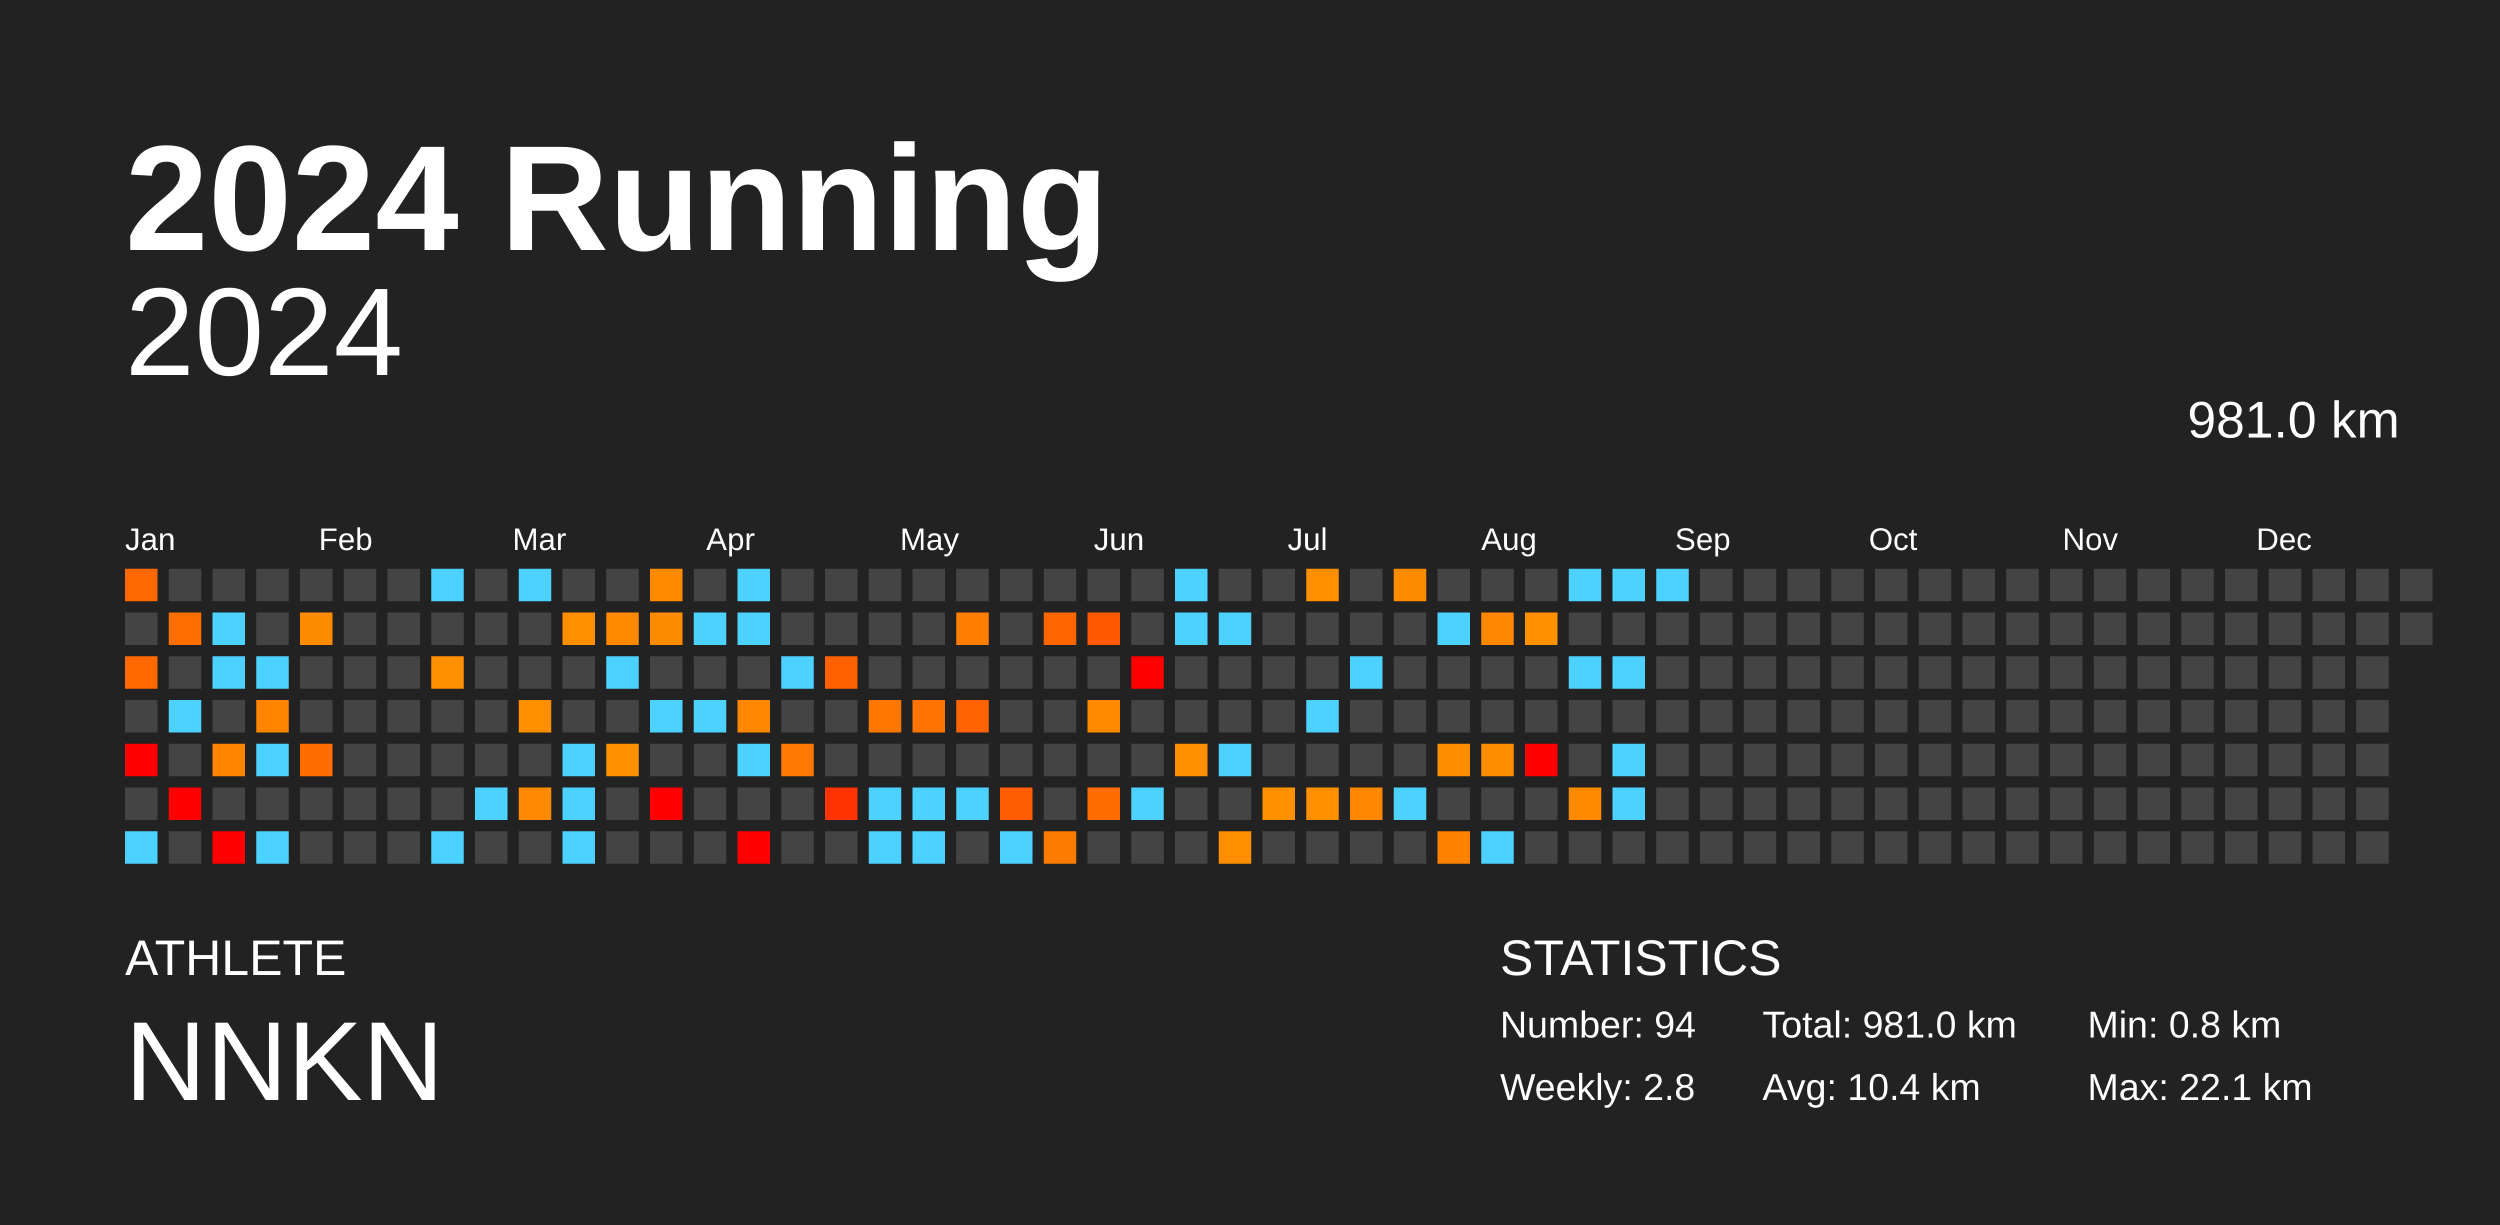
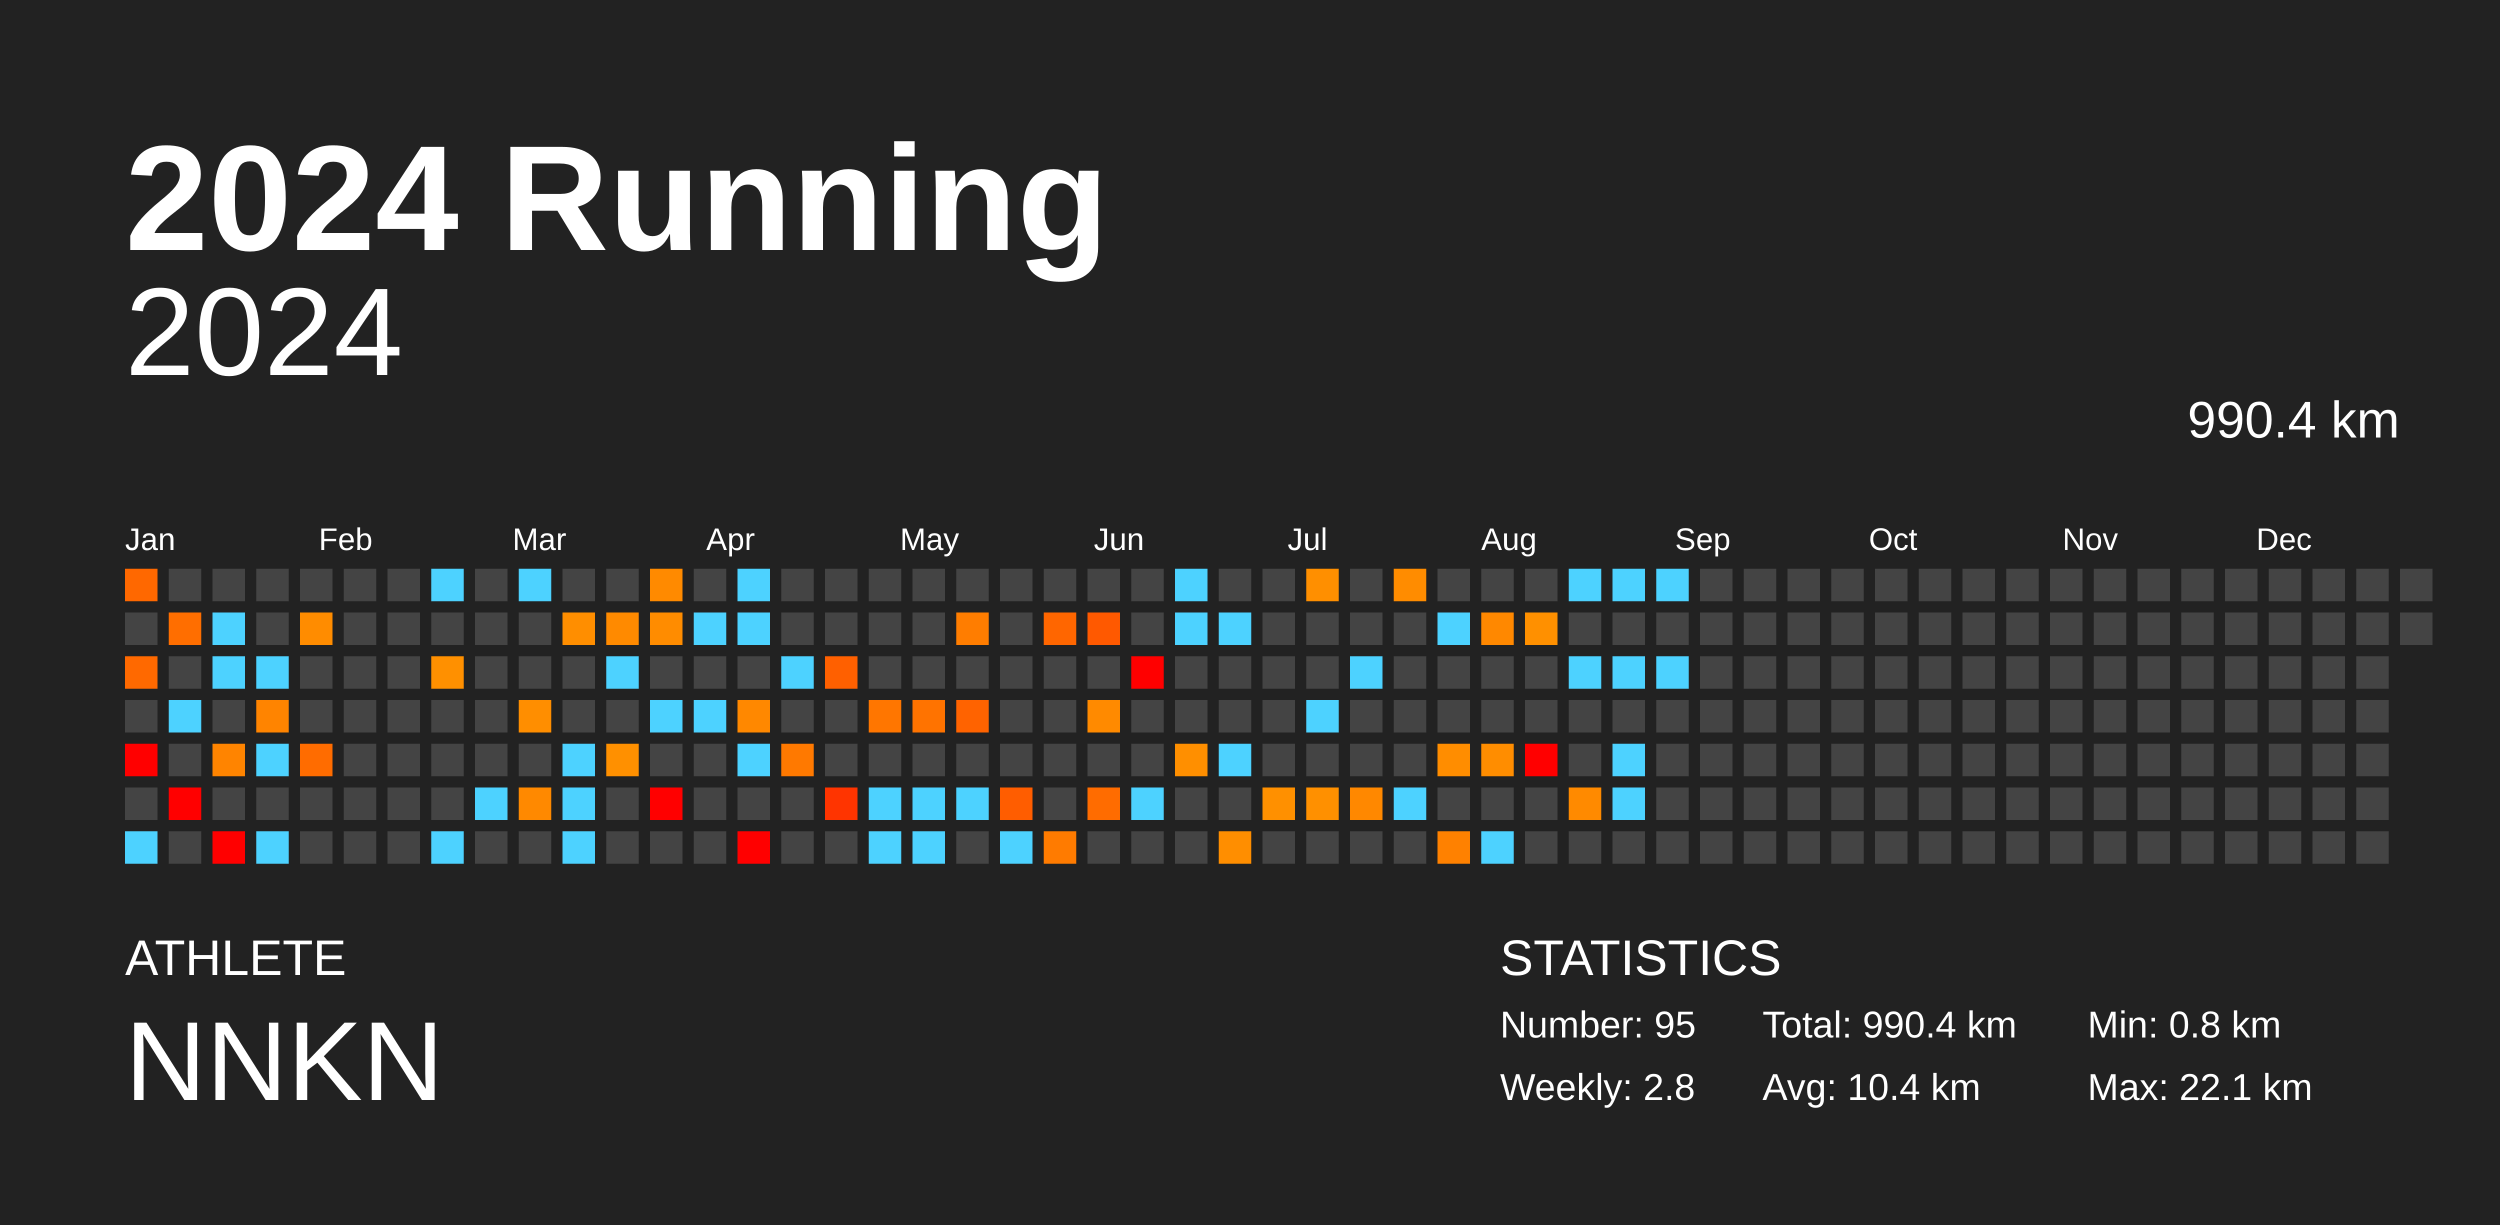
<svg xmlns="http://www.w3.org/2000/svg" baseProfile="full" height="98mm" version="1.1" viewBox="0,0,200,98" width="200mm">
  <defs />
  <rect fill="#222222" height="98" width="200" x="0" y="0" />
  <text fill="#FFFFFF" style="font-size:12px; font-family:Arial; font-weight:bold;" x="10" y="20">2024 Running</text>
  <text fill="#FFFFFF" style="font-size:4px; font-family:Arial" x="10" y="78">ATHLETE</text>
  <text fill="#FFFFFF" style="font-size:9px; font-family:Arial" x="10" y="88">NNKN</text>
  <text fill="#FFFFFF" style="font-size:4px; font-family:Arial" x="120" y="78">STATISTICS</text>
-   <text fill="#FFFFFF" style="font-size:3px; font-family:Arial" x="120" y="83">Number: 94</text>
+   <text fill="#FFFFFF" style="font-size:3px; font-family:Arial" x="120" y="83">Number: 95</text>
  <text fill="#FFFFFF" style="font-size:3px; font-family:Arial" x="120" y="88">Weekly: 2.8</text>
-   <text fill="#FFFFFF" style="font-size:3px; font-family:Arial" x="141" y="83">Total: 981.0 km</text>
+   <text fill="#FFFFFF" style="font-size:3px; font-family:Arial" x="141" y="83">Total: 990.4 km</text>
  <text fill="#FFFFFF" style="font-size:3px; font-family:Arial" x="141" y="88">Avg: 10.4 km</text>
  <text fill="#FFFFFF" style="font-size:3px; font-family:Arial" x="167" y="83">Min: 0.8 km</text>
  <text fill="#FFFFFF" style="font-size:3px; font-family:Arial" x="167" y="88">Max: 22.1 km</text>
  <text alignment-baseline="hanging" fill="#FFFFFF" style="font-size:10.0px; font-family:Arial;" x="10" y="30">2024</text>
-   <text alignment-baseline="hanging" fill="#FFFFFF" style="font-size:4.125px; font-family:Arial;" x="175" y="35">981.0 km</text>
+   <text alignment-baseline="hanging" fill="#FFFFFF" style="font-size:4.125px; font-family:Arial;" x="175" y="35">990.4 km</text>
  <text fill="#FFFFFF" style="font-size:2.5px; font-family:Arial" x="10.0" y="44">Jan</text>
  <text fill="#FFFFFF" style="font-size:2.5px; font-family:Arial" x="25.5" y="44">Feb</text>
  <text fill="#FFFFFF" style="font-size:2.5px; font-family:Arial" x="41.0" y="44">Mar</text>
  <text fill="#FFFFFF" style="font-size:2.5px; font-family:Arial" x="56.5" y="44">Apr</text>
  <text fill="#FFFFFF" style="font-size:2.5px; font-family:Arial" x="72.0" y="44">May</text>
  <text fill="#FFFFFF" style="font-size:2.5px; font-family:Arial" x="87.5" y="44">Jun</text>
  <text fill="#FFFFFF" style="font-size:2.5px; font-family:Arial" x="103.0" y="44">Jul</text>
  <text fill="#FFFFFF" style="font-size:2.5px; font-family:Arial" x="118.5" y="44">Aug</text>
  <text fill="#FFFFFF" style="font-size:2.5px; font-family:Arial" x="134.0" y="44">Sep</text>
  <text fill="#FFFFFF" style="font-size:2.5px; font-family:Arial" x="149.5" y="44">Oct</text>
  <text fill="#FFFFFF" style="font-size:2.5px; font-family:Arial" x="165.0" y="44">Nov</text>
  <text fill="#FFFFFF" style="font-size:2.5px; font-family:Arial" x="180.5" y="44">Dec</text>
  <rect fill="#ff6800" height="2.6" width="2.6" x="10.0" y="45.5" />
  <rect fill="#444444" height="2.6" width="2.6" x="10.0" y="49.0" />
  <rect fill="#ff6900" height="2.6" width="2.6" x="10.0" y="52.5" />
  <rect fill="#444444" height="2.6" width="2.6" x="10.0" y="56.0" />
  <rect fill="red" height="2.6" width="2.6" x="10.0" y="59.5" />
  <rect fill="#444444" height="2.6" width="2.6" x="10.0" y="63.0" />
  <rect fill="#4dd2ff" height="2.6" width="2.6" x="10.0" y="66.5" />
  <rect fill="#444444" height="2.6" width="2.6" x="13.5" y="45.5" />
  <rect fill="#ff6e00" height="2.6" width="2.6" x="13.5" y="49.0" />
  <rect fill="#444444" height="2.6" width="2.6" x="13.5" y="52.5" />
  <rect fill="#4dd2ff" height="2.6" width="2.6" x="13.5" y="56.0" />
  <rect fill="#444444" height="2.6" width="2.6" x="13.5" y="59.5" />
  <rect fill="red" height="2.6" width="2.6" x="13.5" y="63.0" />
  <rect fill="#444444" height="2.6" width="2.6" x="13.5" y="66.5" />
  <rect fill="#444444" height="2.6" width="2.6" x="17.0" y="45.5" />
  <rect fill="#4dd2ff" height="2.6" width="2.6" x="17.0" y="49.0" />
  <rect fill="#4dd2ff" height="2.6" width="2.6" x="17.0" y="52.5" />
  <rect fill="#444444" height="2.6" width="2.6" x="17.0" y="56.0" />
  <rect fill="#ff8400" height="2.6" width="2.6" x="17.0" y="59.5" />
  <rect fill="#444444" height="2.6" width="2.6" x="17.0" y="63.0" />
  <rect fill="red" height="2.6" width="2.6" x="17.0" y="66.5" />
  <rect fill="#444444" height="2.6" width="2.6" x="20.5" y="45.5" />
  <rect fill="#444444" height="2.6" width="2.6" x="20.5" y="49.0" />
  <rect fill="#4dd2ff" height="2.6" width="2.6" x="20.5" y="52.5" />
  <rect fill="#ff8400" height="2.6" width="2.6" x="20.5" y="56.0" />
  <rect fill="#4dd2ff" height="2.6" width="2.6" x="20.5" y="59.5" />
  <rect fill="#444444" height="2.6" width="2.6" x="20.5" y="63.0" />
  <rect fill="#4dd2ff" height="2.6" width="2.6" x="20.5" y="66.5" />
  <rect fill="#444444" height="2.6" width="2.6" x="24.0" y="45.5" />
  <rect fill="#ff8c00" height="2.6" width="2.6" x="24.0" y="49.0" />
  <rect fill="#444444" height="2.6" width="2.6" x="24.0" y="52.5" />
  <rect fill="#444444" height="2.6" width="2.6" x="24.0" y="56.0" />
  <rect fill="#ff6c00" height="2.6" width="2.6" x="24.0" y="59.5" />
  <rect fill="#444444" height="2.6" width="2.6" x="24.0" y="63.0" />
  <rect fill="#444444" height="2.6" width="2.6" x="24.0" y="66.5" />
  <rect fill="#444444" height="2.6" width="2.6" x="27.5" y="45.5" />
  <rect fill="#444444" height="2.6" width="2.6" x="27.5" y="49.0" />
  <rect fill="#444444" height="2.6" width="2.6" x="27.5" y="52.5" />
  <rect fill="#444444" height="2.6" width="2.6" x="27.5" y="56.0" />
  <rect fill="#444444" height="2.6" width="2.6" x="27.5" y="59.5" />
  <rect fill="#444444" height="2.6" width="2.6" x="27.5" y="63.0" />
  <rect fill="#444444" height="2.6" width="2.6" x="27.5" y="66.5" />
  <rect fill="#444444" height="2.6" width="2.6" x="31.0" y="45.5" />
  <rect fill="#444444" height="2.6" width="2.6" x="31.0" y="49.0" />
  <rect fill="#444444" height="2.6" width="2.6" x="31.0" y="52.5" />
  <rect fill="#444444" height="2.6" width="2.6" x="31.0" y="56.0" />
  <rect fill="#444444" height="2.6" width="2.6" x="31.0" y="59.5" />
  <rect fill="#444444" height="2.6" width="2.6" x="31.0" y="63.0" />
  <rect fill="#444444" height="2.6" width="2.6" x="31.0" y="66.5" />
  <rect fill="#4dd2ff" height="2.6" width="2.6" x="34.5" y="45.5" />
  <rect fill="#444444" height="2.6" width="2.6" x="34.5" y="49.0" />
  <rect fill="#ff9000" height="2.6" width="2.6" x="34.5" y="52.5" />
  <rect fill="#444444" height="2.6" width="2.6" x="34.5" y="56.0" />
  <rect fill="#444444" height="2.6" width="2.6" x="34.5" y="59.5" />
  <rect fill="#444444" height="2.6" width="2.6" x="34.5" y="63.0" />
  <rect fill="#4dd2ff" height="2.6" width="2.6" x="34.5" y="66.5" />
  <rect fill="#444444" height="2.6" width="2.6" x="38.0" y="45.5" />
  <rect fill="#444444" height="2.6" width="2.6" x="38.0" y="49.0" />
  <rect fill="#444444" height="2.6" width="2.6" x="38.0" y="52.5" />
  <rect fill="#444444" height="2.6" width="2.6" x="38.0" y="56.0" />
  <rect fill="#444444" height="2.6" width="2.6" x="38.0" y="59.5" />
  <rect fill="#4dd2ff" height="2.6" width="2.6" x="38.0" y="63.0" />
  <rect fill="#444444" height="2.6" width="2.6" x="38.0" y="66.5" />
  <rect fill="#4dd2ff" height="2.6" width="2.6" x="41.5" y="45.5" />
  <rect fill="#444444" height="2.6" width="2.6" x="41.5" y="49.0" />
  <rect fill="#444444" height="2.6" width="2.6" x="41.5" y="52.5" />
  <rect fill="#ff8e00" height="2.6" width="2.6" x="41.5" y="56.0" />
  <rect fill="#444444" height="2.6" width="2.6" x="41.5" y="59.5" />
  <rect fill="#ff8900" height="2.6" width="2.6" x="41.5" y="63.0" />
  <rect fill="#444444" height="2.6" width="2.6" x="41.5" y="66.5" />
  <rect fill="#444444" height="2.6" width="2.6" x="45.0" y="45.5" />
  <rect fill="#ff8e00" height="2.6" width="2.6" x="45.0" y="49.0" />
  <rect fill="#444444" height="2.6" width="2.6" x="45.0" y="52.5" />
  <rect fill="#444444" height="2.6" width="2.6" x="45.0" y="56.0" />
  <rect fill="#4dd2ff" height="2.6" width="2.6" x="45.0" y="59.5" />
  <rect fill="#4dd2ff" height="2.6" width="2.6" x="45.0" y="63.0" />
  <rect fill="#4dd2ff" height="2.6" width="2.6" x="45.0" y="66.5" />
  <rect fill="#444444" height="2.6" width="2.6" x="48.5" y="45.5" />
  <rect fill="#ff8a00" height="2.6" width="2.6" x="48.5" y="49.0" />
  <rect fill="#4dd2ff" height="2.6" width="2.6" x="48.5" y="52.5" />
  <rect fill="#444444" height="2.6" width="2.6" x="48.5" y="56.0" />
  <rect fill="#ff9000" height="2.6" width="2.6" x="48.5" y="59.5" />
  <rect fill="#444444" height="2.6" width="2.6" x="48.5" y="63.0" />
  <rect fill="#444444" height="2.6" width="2.6" x="48.5" y="66.5" />
  <rect fill="#ff8a00" height="2.6" width="2.6" x="52.0" y="45.5" />
  <rect fill="#ff8c00" height="2.6" width="2.6" x="52.0" y="49.0" />
  <rect fill="#444444" height="2.6" width="2.6" x="52.0" y="52.5" />
  <rect fill="#4dd2ff" height="2.6" width="2.6" x="52.0" y="56.0" />
  <rect fill="#444444" height="2.6" width="2.6" x="52.0" y="59.5" />
  <rect fill="red" height="2.6" width="2.6" x="52.0" y="63.0" />
  <rect fill="#444444" height="2.6" width="2.6" x="52.0" y="66.5" />
  <rect fill="#444444" height="2.6" width="2.6" x="55.5" y="45.5" />
  <rect fill="#4dd2ff" height="2.6" width="2.6" x="55.5" y="49.0" />
  <rect fill="#444444" height="2.6" width="2.6" x="55.5" y="52.5" />
  <rect fill="#4dd2ff" height="2.6" width="2.6" x="55.5" y="56.0" />
  <rect fill="#444444" height="2.6" width="2.6" x="55.5" y="59.5" />
  <rect fill="#444444" height="2.6" width="2.6" x="55.5" y="63.0" />
  <rect fill="#444444" height="2.6" width="2.6" x="55.5" y="66.5" />
  <rect fill="#4dd2ff" height="2.6" width="2.6" x="59.0" y="45.5" />
  <rect fill="#4dd2ff" height="2.6" width="2.6" x="59.0" y="49.0" />
  <rect fill="#444444" height="2.6" width="2.6" x="59.0" y="52.5" />
  <rect fill="#ff8800" height="2.6" width="2.6" x="59.0" y="56.0" />
  <rect fill="#4dd2ff" height="2.6" width="2.6" x="59.0" y="59.5" />
  <rect fill="#444444" height="2.6" width="2.6" x="59.0" y="63.0" />
  <rect fill="red" height="2.6" width="2.6" x="59.0" y="66.5" />
  <rect fill="#444444" height="2.6" width="2.6" x="62.5" y="45.5" />
  <rect fill="#444444" height="2.6" width="2.6" x="62.5" y="49.0" />
  <rect fill="#4dd2ff" height="2.6" width="2.6" x="62.5" y="52.5" />
  <rect fill="#444444" height="2.6" width="2.6" x="62.5" y="56.0" />
  <rect fill="#ff7900" height="2.6" width="2.6" x="62.5" y="59.5" />
  <rect fill="#444444" height="2.6" width="2.6" x="62.5" y="63.0" />
  <rect fill="#444444" height="2.6" width="2.6" x="62.5" y="66.5" />
  <rect fill="#444444" height="2.6" width="2.6" x="66.0" y="45.5" />
  <rect fill="#444444" height="2.6" width="2.6" x="66.0" y="49.0" />
  <rect fill="#ff6000" height="2.6" width="2.6" x="66.0" y="52.5" />
  <rect fill="#444444" height="2.6" width="2.6" x="66.0" y="56.0" />
  <rect fill="#444444" height="2.6" width="2.6" x="66.0" y="59.5" />
  <rect fill="#ff3400" height="2.6" width="2.6" x="66.0" y="63.0" />
  <rect fill="#444444" height="2.6" width="2.6" x="66.0" y="66.5" />
  <rect fill="#444444" height="2.6" width="2.6" x="69.5" y="45.5" />
  <rect fill="#444444" height="2.6" width="2.6" x="69.5" y="49.0" />
  <rect fill="#444444" height="2.6" width="2.6" x="69.5" y="52.5" />
  <rect fill="#ff7600" height="2.6" width="2.6" x="69.5" y="56.0" />
  <rect fill="#444444" height="2.6" width="2.6" x="69.5" y="59.5" />
  <rect fill="#4dd2ff" height="2.6" width="2.6" x="69.5" y="63.0" />
  <rect fill="#4dd2ff" height="2.6" width="2.6" x="69.5" y="66.5" />
  <rect fill="#444444" height="2.6" width="2.6" x="73.0" y="45.5" />
  <rect fill="#444444" height="2.6" width="2.6" x="73.0" y="49.0" />
  <rect fill="#444444" height="2.6" width="2.6" x="73.0" y="52.5" />
  <rect fill="#ff7300" height="2.6" width="2.6" x="73.0" y="56.0" />
  <rect fill="#444444" height="2.6" width="2.6" x="73.0" y="59.5" />
  <rect fill="#4dd2ff" height="2.6" width="2.6" x="73.0" y="63.0" />
  <rect fill="#4dd2ff" height="2.6" width="2.6" x="73.0" y="66.5" />
  <rect fill="#444444" height="2.6" width="2.6" x="76.5" y="45.5" />
  <rect fill="#ff7d00" height="2.6" width="2.6" x="76.5" y="49.0" />
  <rect fill="#444444" height="2.6" width="2.6" x="76.5" y="52.5" />
  <rect fill="#ff6300" height="2.6" width="2.6" x="76.5" y="56.0" />
  <rect fill="#444444" height="2.6" width="2.6" x="76.5" y="59.5" />
  <rect fill="#4dd2ff" height="2.6" width="2.6" x="76.5" y="63.0" />
  <rect fill="#444444" height="2.6" width="2.6" x="76.5" y="66.5" />
  <rect fill="#444444" height="2.6" width="2.6" x="80.0" y="45.5" />
  <rect fill="#444444" height="2.6" width="2.6" x="80.0" y="49.0" />
  <rect fill="#444444" height="2.6" width="2.6" x="80.0" y="52.5" />
  <rect fill="#444444" height="2.6" width="2.6" x="80.0" y="56.0" />
  <rect fill="#444444" height="2.6" width="2.6" x="80.0" y="59.5" />
  <rect fill="#ff5d00" height="2.6" width="2.6" x="80.0" y="63.0" />
  <rect fill="#4dd2ff" height="2.6" width="2.6" x="80.0" y="66.5" />
  <rect fill="#444444" height="2.6" width="2.6" x="83.5" y="45.5" />
  <rect fill="#ff6600" height="2.6" width="2.6" x="83.5" y="49.0" />
  <rect fill="#444444" height="2.6" width="2.6" x="83.5" y="52.5" />
  <rect fill="#444444" height="2.6" width="2.6" x="83.5" y="56.0" />
  <rect fill="#444444" height="2.6" width="2.6" x="83.5" y="59.5" />
  <rect fill="#444444" height="2.6" width="2.6" x="83.5" y="63.0" />
  <rect fill="#ff7b00" height="2.6" width="2.6" x="83.5" y="66.5" />
  <rect fill="#444444" height="2.6" width="2.6" x="87.0" y="45.5" />
  <rect fill="#ff5900" height="2.6" width="2.6" x="87.0" y="49.0" />
  <rect fill="#444444" height="2.6" width="2.6" x="87.0" y="52.5" />
  <rect fill="#ff8a00" height="2.6" width="2.6" x="87.0" y="56.0" />
  <rect fill="#444444" height="2.6" width="2.6" x="87.0" y="59.5" />
  <rect fill="#ff6c00" height="2.6" width="2.6" x="87.0" y="63.0" />
  <rect fill="#444444" height="2.6" width="2.6" x="87.0" y="66.5" />
  <rect fill="#444444" height="2.6" width="2.6" x="90.5" y="45.5" />
  <rect fill="#444444" height="2.6" width="2.6" x="90.5" y="49.0" />
  <rect fill="red" height="2.6" width="2.6" x="90.5" y="52.5" />
  <rect fill="#444444" height="2.6" width="2.6" x="90.5" y="56.0" />
  <rect fill="#444444" height="2.6" width="2.6" x="90.5" y="59.5" />
  <rect fill="#4dd2ff" height="2.6" width="2.6" x="90.5" y="63.0" />
  <rect fill="#444444" height="2.6" width="2.6" x="90.5" y="66.5" />
  <rect fill="#4dd2ff" height="2.6" width="2.6" x="94.0" y="45.5" />
  <rect fill="#4dd2ff" height="2.6" width="2.6" x="94.0" y="49.0" />
  <rect fill="#444444" height="2.6" width="2.6" x="94.0" y="52.5" />
  <rect fill="#444444" height="2.6" width="2.6" x="94.0" y="56.0" />
  <rect fill="#ff8f00" height="2.6" width="2.6" x="94.0" y="59.5" />
  <rect fill="#444444" height="2.6" width="2.6" x="94.0" y="63.0" />
  <rect fill="#444444" height="2.6" width="2.6" x="94.0" y="66.5" />
  <rect fill="#444444" height="2.6" width="2.6" x="97.5" y="45.5" />
  <rect fill="#4dd2ff" height="2.6" width="2.6" x="97.5" y="49.0" />
  <rect fill="#444444" height="2.6" width="2.6" x="97.5" y="52.5" />
  <rect fill="#444444" height="2.6" width="2.6" x="97.5" y="56.0" />
  <rect fill="#4dd2ff" height="2.6" width="2.6" x="97.5" y="59.5" />
  <rect fill="#444444" height="2.6" width="2.6" x="97.5" y="63.0" />
  <rect fill="#ff8e00" height="2.6" width="2.6" x="97.5" y="66.5" />
  <rect fill="#444444" height="2.6" width="2.6" x="101.0" y="45.5" />
  <rect fill="#444444" height="2.6" width="2.6" x="101.0" y="49.0" />
  <rect fill="#444444" height="2.6" width="2.6" x="101.0" y="52.5" />
  <rect fill="#444444" height="2.6" width="2.6" x="101.0" y="56.0" />
  <rect fill="#444444" height="2.6" width="2.6" x="101.0" y="59.5" />
  <rect fill="#ff9000" height="2.6" width="2.6" x="101.0" y="63.0" />
  <rect fill="#444444" height="2.6" width="2.6" x="101.0" y="66.5" />
  <rect fill="#ff8f00" height="2.6" width="2.6" x="104.5" y="45.5" />
  <rect fill="#444444" height="2.6" width="2.6" x="104.5" y="49.0" />
  <rect fill="#444444" height="2.6" width="2.6" x="104.5" y="52.5" />
  <rect fill="#4dd2ff" height="2.6" width="2.6" x="104.5" y="56.0" />
  <rect fill="#444444" height="2.6" width="2.6" x="104.5" y="59.5" />
  <rect fill="#ff9000" height="2.6" width="2.6" x="104.5" y="63.0" />
  <rect fill="#444444" height="2.6" width="2.6" x="104.5" y="66.5" />
  <rect fill="#444444" height="2.6" width="2.6" x="108.0" y="45.5" />
  <rect fill="#444444" height="2.6" width="2.6" x="108.0" y="49.0" />
  <rect fill="#4dd2ff" height="2.6" width="2.6" x="108.0" y="52.5" />
  <rect fill="#444444" height="2.6" width="2.6" x="108.0" y="56.0" />
  <rect fill="#444444" height="2.6" width="2.6" x="108.0" y="59.5" />
  <rect fill="#ff8800" height="2.6" width="2.6" x="108.0" y="63.0" />
  <rect fill="#444444" height="2.6" width="2.6" x="108.0" y="66.5" />
  <rect fill="#ff8c00" height="2.6" width="2.6" x="111.5" y="45.5" />
  <rect fill="#444444" height="2.6" width="2.6" x="111.5" y="49.0" />
  <rect fill="#444444" height="2.6" width="2.6" x="111.5" y="52.5" />
  <rect fill="#444444" height="2.6" width="2.6" x="111.5" y="56.0" />
  <rect fill="#444444" height="2.6" width="2.6" x="111.5" y="59.5" />
  <rect fill="#4dd2ff" height="2.6" width="2.6" x="111.5" y="63.0" />
  <rect fill="#444444" height="2.6" width="2.6" x="111.5" y="66.5" />
  <rect fill="#444444" height="2.6" width="2.6" x="115.0" y="45.5" />
  <rect fill="#4dd2ff" height="2.6" width="2.6" x="115.0" y="49.0" />
  <rect fill="#444444" height="2.6" width="2.6" x="115.0" y="52.5" />
  <rect fill="#444444" height="2.6" width="2.6" x="115.0" y="56.0" />
  <rect fill="#ff8d00" height="2.6" width="2.6" x="115.0" y="59.5" />
  <rect fill="#444444" height="2.6" width="2.6" x="115.0" y="63.0" />
  <rect fill="#ff8100" height="2.6" width="2.6" x="115.0" y="66.5" />
  <rect fill="#444444" height="2.6" width="2.6" x="118.5" y="45.5" />
  <rect fill="#ff8800" height="2.6" width="2.6" x="118.5" y="49.0" />
  <rect fill="#444444" height="2.6" width="2.6" x="118.5" y="52.5" />
  <rect fill="#444444" height="2.6" width="2.6" x="118.5" y="56.0" />
  <rect fill="#ff8d00" height="2.6" width="2.6" x="118.5" y="59.5" />
  <rect fill="#444444" height="2.6" width="2.6" x="118.5" y="63.0" />
  <rect fill="#4dd2ff" height="2.6" width="2.6" x="118.5" y="66.5" />
  <rect fill="#444444" height="2.6" width="2.6" x="122.0" y="45.5" />
  <rect fill="#ff9000" height="2.6" width="2.6" x="122.0" y="49.0" />
  <rect fill="#444444" height="2.6" width="2.6" x="122.0" y="52.5" />
  <rect fill="#444444" height="2.6" width="2.6" x="122.0" y="56.0" />
  <rect fill="red" height="2.6" width="2.6" x="122.0" y="59.5" />
  <rect fill="#444444" height="2.6" width="2.6" x="122.0" y="63.0" />
  <rect fill="#444444" height="2.6" width="2.6" x="122.0" y="66.5" />
  <rect fill="#4dd2ff" height="2.6" width="2.6" x="125.5" y="45.5" />
  <rect fill="#444444" height="2.6" width="2.6" x="125.5" y="49.0" />
  <rect fill="#4dd2ff" height="2.6" width="2.6" x="125.5" y="52.5" />
  <rect fill="#444444" height="2.6" width="2.6" x="125.5" y="56.0" />
  <rect fill="#444444" height="2.6" width="2.6" x="125.5" y="59.5" />
  <rect fill="#ff8a00" height="2.6" width="2.6" x="125.5" y="63.0" />
  <rect fill="#444444" height="2.6" width="2.6" x="125.5" y="66.5" />
  <rect fill="#4dd2ff" height="2.6" width="2.6" x="129.0" y="45.5" />
  <rect fill="#444444" height="2.6" width="2.6" x="129.0" y="49.0" />
  <rect fill="#4dd2ff" height="2.6" width="2.6" x="129.0" y="52.5" />
  <rect fill="#444444" height="2.6" width="2.6" x="129.0" y="56.0" />
  <rect fill="#4dd2ff" height="2.6" width="2.6" x="129.0" y="59.5" />
  <rect fill="#4dd2ff" height="2.6" width="2.6" x="129.0" y="63.0" />
  <rect fill="#444444" height="2.6" width="2.6" x="129.0" y="66.5" />
  <rect fill="#4dd2ff" height="2.6" width="2.6" x="132.5" y="45.5" />
  <rect fill="#444444" height="2.6" width="2.6" x="132.5" y="49.0" />
-   <rect fill="#444444" height="2.6" width="2.6" x="132.5" y="52.5" />
+   <rect fill="#4dd2ff" height="2.6" width="2.6" x="132.5" y="52.5" />
  <rect fill="#444444" height="2.6" width="2.6" x="132.5" y="56.0" />
  <rect fill="#444444" height="2.6" width="2.6" x="132.5" y="59.5" />
  <rect fill="#444444" height="2.6" width="2.6" x="132.5" y="63.0" />
  <rect fill="#444444" height="2.6" width="2.6" x="132.5" y="66.5" />
  <rect fill="#444444" height="2.6" width="2.6" x="136.0" y="45.5" />
  <rect fill="#444444" height="2.6" width="2.6" x="136.0" y="49.0" />
  <rect fill="#444444" height="2.6" width="2.6" x="136.0" y="52.5" />
  <rect fill="#444444" height="2.6" width="2.6" x="136.0" y="56.0" />
  <rect fill="#444444" height="2.6" width="2.6" x="136.0" y="59.5" />
  <rect fill="#444444" height="2.6" width="2.6" x="136.0" y="63.0" />
  <rect fill="#444444" height="2.6" width="2.6" x="136.0" y="66.5" />
  <rect fill="#444444" height="2.6" width="2.6" x="139.5" y="45.5" />
  <rect fill="#444444" height="2.6" width="2.6" x="139.5" y="49.0" />
  <rect fill="#444444" height="2.6" width="2.6" x="139.5" y="52.5" />
  <rect fill="#444444" height="2.6" width="2.6" x="139.5" y="56.0" />
  <rect fill="#444444" height="2.6" width="2.6" x="139.5" y="59.5" />
  <rect fill="#444444" height="2.6" width="2.6" x="139.5" y="63.0" />
  <rect fill="#444444" height="2.6" width="2.6" x="139.5" y="66.5" />
  <rect fill="#444444" height="2.6" width="2.6" x="143.0" y="45.5" />
  <rect fill="#444444" height="2.6" width="2.6" x="143.0" y="49.0" />
  <rect fill="#444444" height="2.6" width="2.6" x="143.0" y="52.5" />
  <rect fill="#444444" height="2.6" width="2.6" x="143.0" y="56.0" />
  <rect fill="#444444" height="2.6" width="2.6" x="143.0" y="59.5" />
  <rect fill="#444444" height="2.6" width="2.6" x="143.0" y="63.0" />
  <rect fill="#444444" height="2.6" width="2.6" x="143.0" y="66.5" />
  <rect fill="#444444" height="2.6" width="2.6" x="146.5" y="45.5" />
  <rect fill="#444444" height="2.6" width="2.6" x="146.5" y="49.0" />
  <rect fill="#444444" height="2.6" width="2.6" x="146.5" y="52.5" />
  <rect fill="#444444" height="2.6" width="2.6" x="146.5" y="56.0" />
  <rect fill="#444444" height="2.6" width="2.6" x="146.5" y="59.5" />
  <rect fill="#444444" height="2.6" width="2.6" x="146.5" y="63.0" />
  <rect fill="#444444" height="2.6" width="2.6" x="146.5" y="66.5" />
  <rect fill="#444444" height="2.6" width="2.6" x="150.0" y="45.5" />
  <rect fill="#444444" height="2.6" width="2.6" x="150.0" y="49.0" />
  <rect fill="#444444" height="2.6" width="2.6" x="150.0" y="52.5" />
  <rect fill="#444444" height="2.6" width="2.6" x="150.0" y="56.0" />
  <rect fill="#444444" height="2.6" width="2.6" x="150.0" y="59.5" />
  <rect fill="#444444" height="2.6" width="2.6" x="150.0" y="63.0" />
  <rect fill="#444444" height="2.6" width="2.6" x="150.0" y="66.5" />
  <rect fill="#444444" height="2.6" width="2.6" x="153.5" y="45.5" />
  <rect fill="#444444" height="2.6" width="2.6" x="153.5" y="49.0" />
  <rect fill="#444444" height="2.6" width="2.6" x="153.5" y="52.5" />
  <rect fill="#444444" height="2.6" width="2.6" x="153.5" y="56.0" />
  <rect fill="#444444" height="2.6" width="2.6" x="153.5" y="59.5" />
  <rect fill="#444444" height="2.6" width="2.6" x="153.5" y="63.0" />
  <rect fill="#444444" height="2.6" width="2.6" x="153.5" y="66.5" />
  <rect fill="#444444" height="2.6" width="2.6" x="157.0" y="45.5" />
  <rect fill="#444444" height="2.6" width="2.6" x="157.0" y="49.0" />
  <rect fill="#444444" height="2.6" width="2.6" x="157.0" y="52.5" />
  <rect fill="#444444" height="2.6" width="2.6" x="157.0" y="56.0" />
  <rect fill="#444444" height="2.6" width="2.6" x="157.0" y="59.5" />
  <rect fill="#444444" height="2.6" width="2.6" x="157.0" y="63.0" />
  <rect fill="#444444" height="2.6" width="2.6" x="157.0" y="66.5" />
  <rect fill="#444444" height="2.6" width="2.6" x="160.5" y="45.5" />
  <rect fill="#444444" height="2.6" width="2.6" x="160.5" y="49.0" />
  <rect fill="#444444" height="2.6" width="2.6" x="160.5" y="52.5" />
  <rect fill="#444444" height="2.6" width="2.6" x="160.5" y="56.0" />
  <rect fill="#444444" height="2.6" width="2.6" x="160.5" y="59.5" />
  <rect fill="#444444" height="2.6" width="2.6" x="160.5" y="63.0" />
  <rect fill="#444444" height="2.6" width="2.6" x="160.5" y="66.5" />
  <rect fill="#444444" height="2.6" width="2.6" x="164.0" y="45.5" />
  <rect fill="#444444" height="2.6" width="2.6" x="164.0" y="49.0" />
  <rect fill="#444444" height="2.6" width="2.6" x="164.0" y="52.5" />
  <rect fill="#444444" height="2.6" width="2.6" x="164.0" y="56.0" />
  <rect fill="#444444" height="2.6" width="2.6" x="164.0" y="59.5" />
  <rect fill="#444444" height="2.6" width="2.6" x="164.0" y="63.0" />
  <rect fill="#444444" height="2.6" width="2.6" x="164.0" y="66.5" />
  <rect fill="#444444" height="2.6" width="2.6" x="167.5" y="45.5" />
  <rect fill="#444444" height="2.6" width="2.6" x="167.5" y="49.0" />
  <rect fill="#444444" height="2.6" width="2.6" x="167.5" y="52.5" />
  <rect fill="#444444" height="2.6" width="2.6" x="167.5" y="56.0" />
  <rect fill="#444444" height="2.6" width="2.6" x="167.5" y="59.5" />
  <rect fill="#444444" height="2.6" width="2.6" x="167.5" y="63.0" />
  <rect fill="#444444" height="2.6" width="2.6" x="167.5" y="66.5" />
  <rect fill="#444444" height="2.6" width="2.6" x="171.0" y="45.5" />
  <rect fill="#444444" height="2.6" width="2.6" x="171.0" y="49.0" />
  <rect fill="#444444" height="2.6" width="2.6" x="171.0" y="52.5" />
  <rect fill="#444444" height="2.6" width="2.6" x="171.0" y="56.0" />
  <rect fill="#444444" height="2.6" width="2.6" x="171.0" y="59.5" />
  <rect fill="#444444" height="2.6" width="2.6" x="171.0" y="63.0" />
  <rect fill="#444444" height="2.6" width="2.6" x="171.0" y="66.5" />
  <rect fill="#444444" height="2.6" width="2.6" x="174.5" y="45.5" />
  <rect fill="#444444" height="2.6" width="2.6" x="174.5" y="49.0" />
  <rect fill="#444444" height="2.6" width="2.6" x="174.5" y="52.5" />
  <rect fill="#444444" height="2.6" width="2.6" x="174.5" y="56.0" />
  <rect fill="#444444" height="2.6" width="2.6" x="174.5" y="59.5" />
  <rect fill="#444444" height="2.6" width="2.6" x="174.5" y="63.0" />
  <rect fill="#444444" height="2.6" width="2.6" x="174.5" y="66.5" />
  <rect fill="#444444" height="2.6" width="2.6" x="178.0" y="45.5" />
  <rect fill="#444444" height="2.6" width="2.6" x="178.0" y="49.0" />
  <rect fill="#444444" height="2.6" width="2.6" x="178.0" y="52.5" />
  <rect fill="#444444" height="2.6" width="2.6" x="178.0" y="56.0" />
  <rect fill="#444444" height="2.6" width="2.6" x="178.0" y="59.5" />
  <rect fill="#444444" height="2.6" width="2.6" x="178.0" y="63.0" />
  <rect fill="#444444" height="2.6" width="2.6" x="178.0" y="66.5" />
  <rect fill="#444444" height="2.6" width="2.6" x="181.5" y="45.5" />
  <rect fill="#444444" height="2.6" width="2.6" x="181.5" y="49.0" />
  <rect fill="#444444" height="2.6" width="2.6" x="181.5" y="52.5" />
  <rect fill="#444444" height="2.6" width="2.6" x="181.5" y="56.0" />
  <rect fill="#444444" height="2.6" width="2.6" x="181.5" y="59.5" />
  <rect fill="#444444" height="2.6" width="2.6" x="181.5" y="63.0" />
  <rect fill="#444444" height="2.6" width="2.6" x="181.5" y="66.5" />
  <rect fill="#444444" height="2.6" width="2.6" x="185.0" y="45.5" />
  <rect fill="#444444" height="2.6" width="2.6" x="185.0" y="49.0" />
  <rect fill="#444444" height="2.6" width="2.6" x="185.0" y="52.5" />
  <rect fill="#444444" height="2.6" width="2.6" x="185.0" y="56.0" />
  <rect fill="#444444" height="2.6" width="2.6" x="185.0" y="59.5" />
  <rect fill="#444444" height="2.6" width="2.6" x="185.0" y="63.0" />
  <rect fill="#444444" height="2.6" width="2.6" x="185.0" y="66.5" />
  <rect fill="#444444" height="2.6" width="2.6" x="188.5" y="45.5" />
  <rect fill="#444444" height="2.6" width="2.6" x="188.5" y="49.0" />
  <rect fill="#444444" height="2.6" width="2.6" x="188.5" y="52.5" />
  <rect fill="#444444" height="2.6" width="2.6" x="188.5" y="56.0" />
  <rect fill="#444444" height="2.6" width="2.6" x="188.5" y="59.5" />
  <rect fill="#444444" height="2.6" width="2.6" x="188.5" y="63.0" />
  <rect fill="#444444" height="2.6" width="2.6" x="188.5" y="66.5" />
  <rect fill="#444444" height="2.6" width="2.6" x="192.0" y="45.5" />
  <rect fill="#444444" height="2.6" width="2.6" x="192.0" y="49.0" />
</svg>
